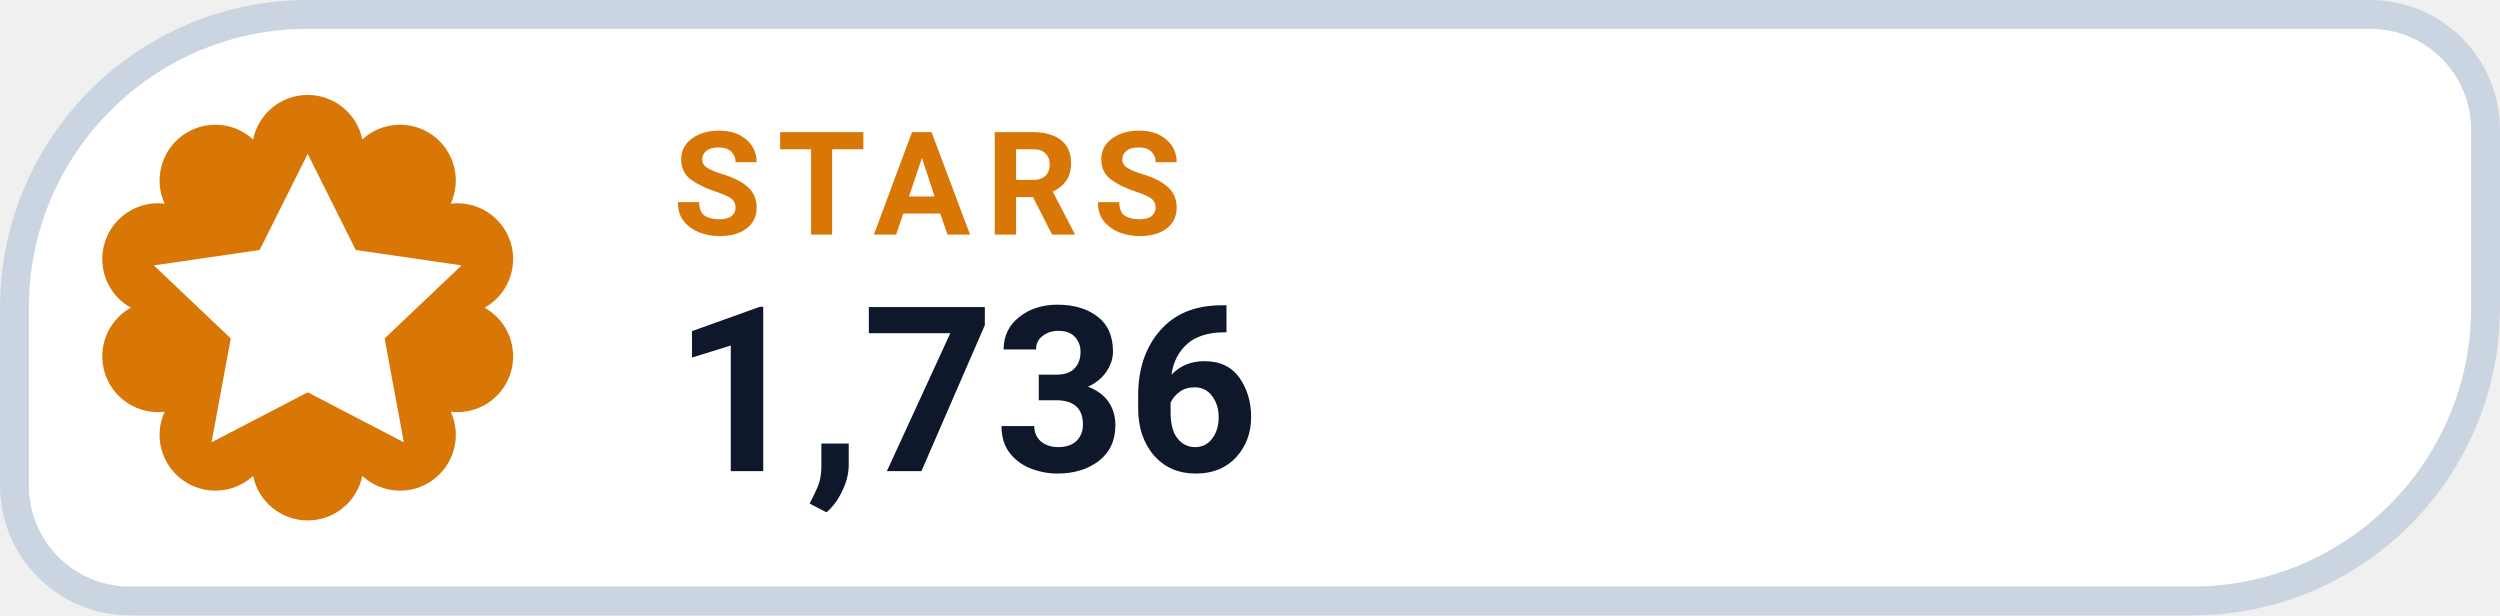
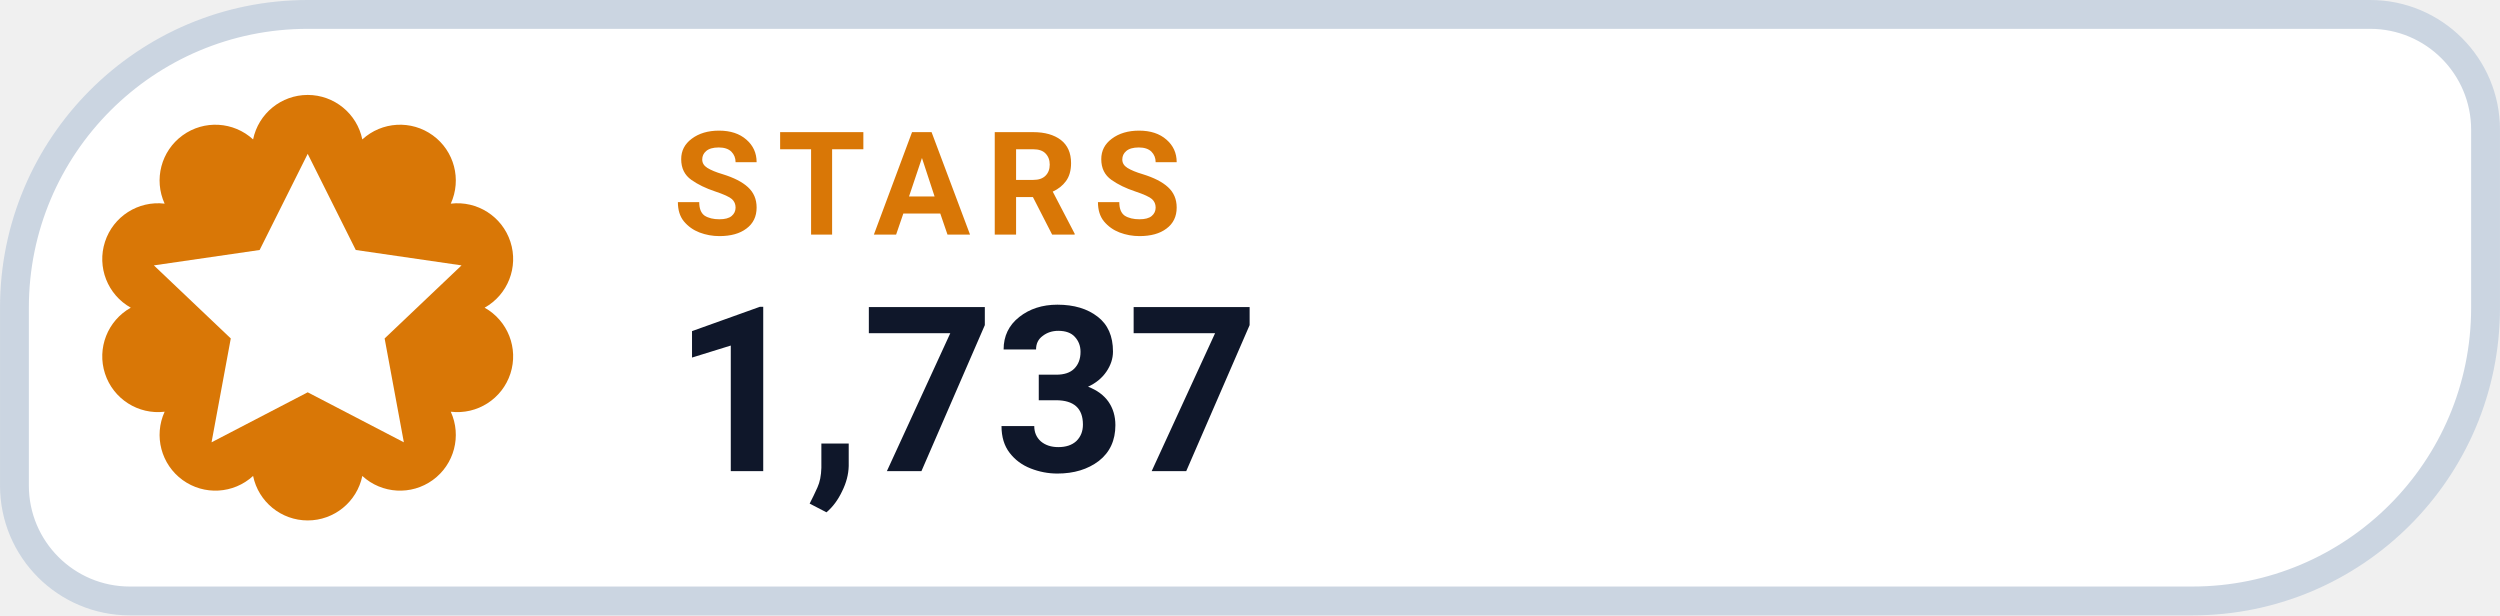
- <svg xmlns="http://www.w3.org/2000/svg" width="126" height="31.015" viewBox="0 0 130 32" role="img" aria-label="STARS 1,736">
+ <svg xmlns="http://www.w3.org/2000/svg" width="126" height="31.015" viewBox="0 0 130 32" role="img" aria-label="STARS 1,737">
  <path d="M 16.00 0.75 H 123.25 A 6.00 6.00 0 0 1 129.25 6.75 V 16.00 A 15.25 15.25 0 0 1 114.00 31.25 H 6.75 A 6.00 6.00 0 0 1 0.75 25.25 V 16.00 A 15.25 15.25 0 0 1 16.00 0.75 Z" fill="#FFFFFF" stroke="#CBD5E1" stroke-width="1.5" />
  <path d="M 13.16 7.25 A 2.90 2.90 0 0 1 18.84 7.25 A 2.90 2.90 0 0 1 23.44 10.59 A 2.90 2.90 0 0 1 25.20 16.00 A 2.90 2.90 0 0 1 23.44 21.41 A 2.90 2.90 0 0 1 18.84 24.75 A 2.90 2.90 0 0 1 13.16 24.75 A 2.90 2.90 0 0 1 8.56 21.41 A 2.90 2.90 0 0 1 6.80 16.00 A 2.90 2.90 0 0 1 8.56 10.59 A 2.90 2.90 0 0 1 13.16 7.25 Z" fill="#D97706" />
  <g transform="translate(16 16)" style="color:#FFFFFF;">
    <path d="M0 -8 l2.5 5 5.5 .8 -4 3.8 1 5.4 -5 -2.6 -5 2.6 1 -5.4 -4 -3.8 5.5 -.8 Z" fill="currentColor" />
  </g>
  <text x="35" y="12.2" fill="#D97706" font-family="-apple-system,BlinkMacSystemFont,'Segoe UI',Roboto,Helvetica,Arial,sans-serif" font-size="7.5" font-weight="700" letter-spacing=".8">STARS</text>
-   <text x="35" y="24.5" fill="#0F172A" font-family="-apple-system,BlinkMacSystemFont,'Segoe UI',Roboto,Helvetica,Arial,sans-serif" font-size="12" font-weight="750">1,736</text>
+   <text x="35" y="24.5" fill="#0F172A" font-family="-apple-system,BlinkMacSystemFont,'Segoe UI',Roboto,Helvetica,Arial,sans-serif" font-size="12" font-weight="750">1,737</text>
</svg>
